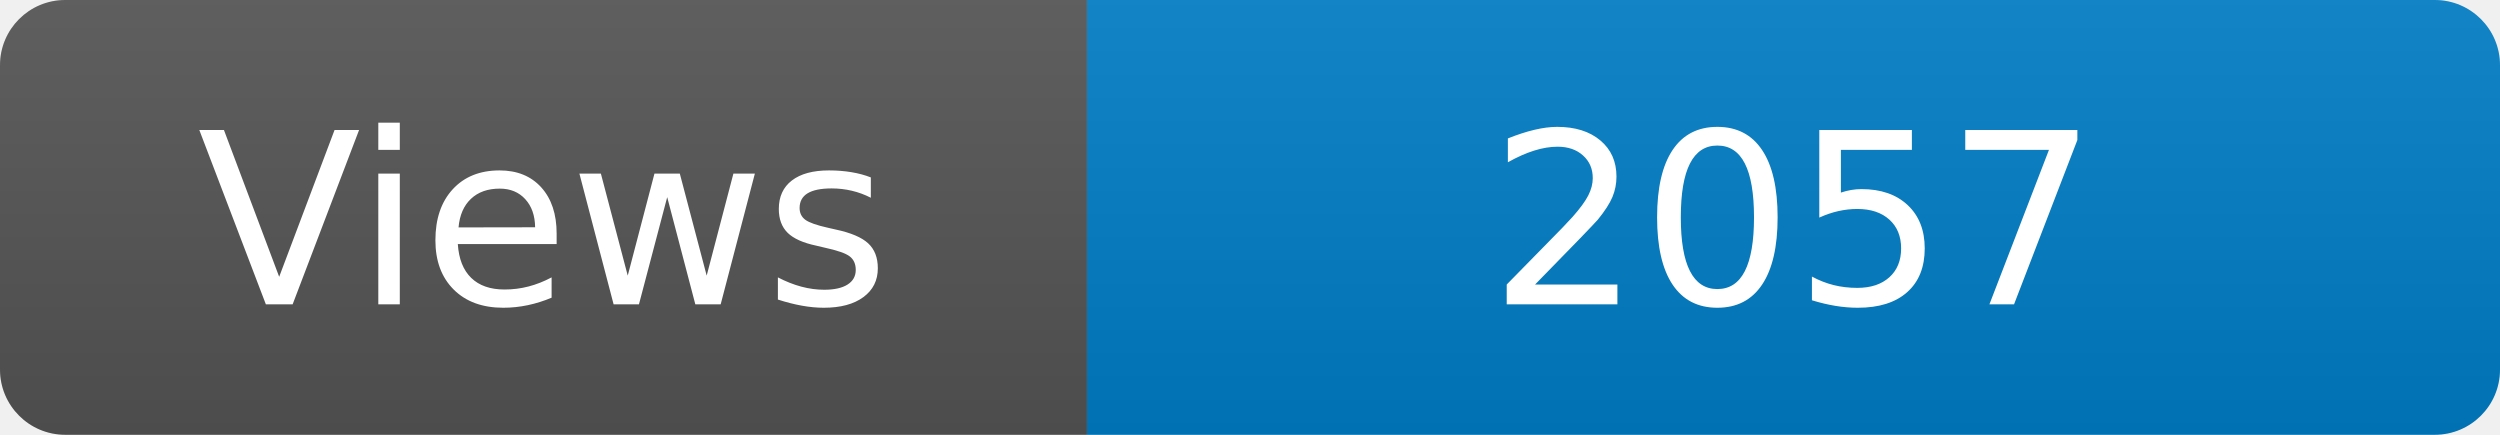
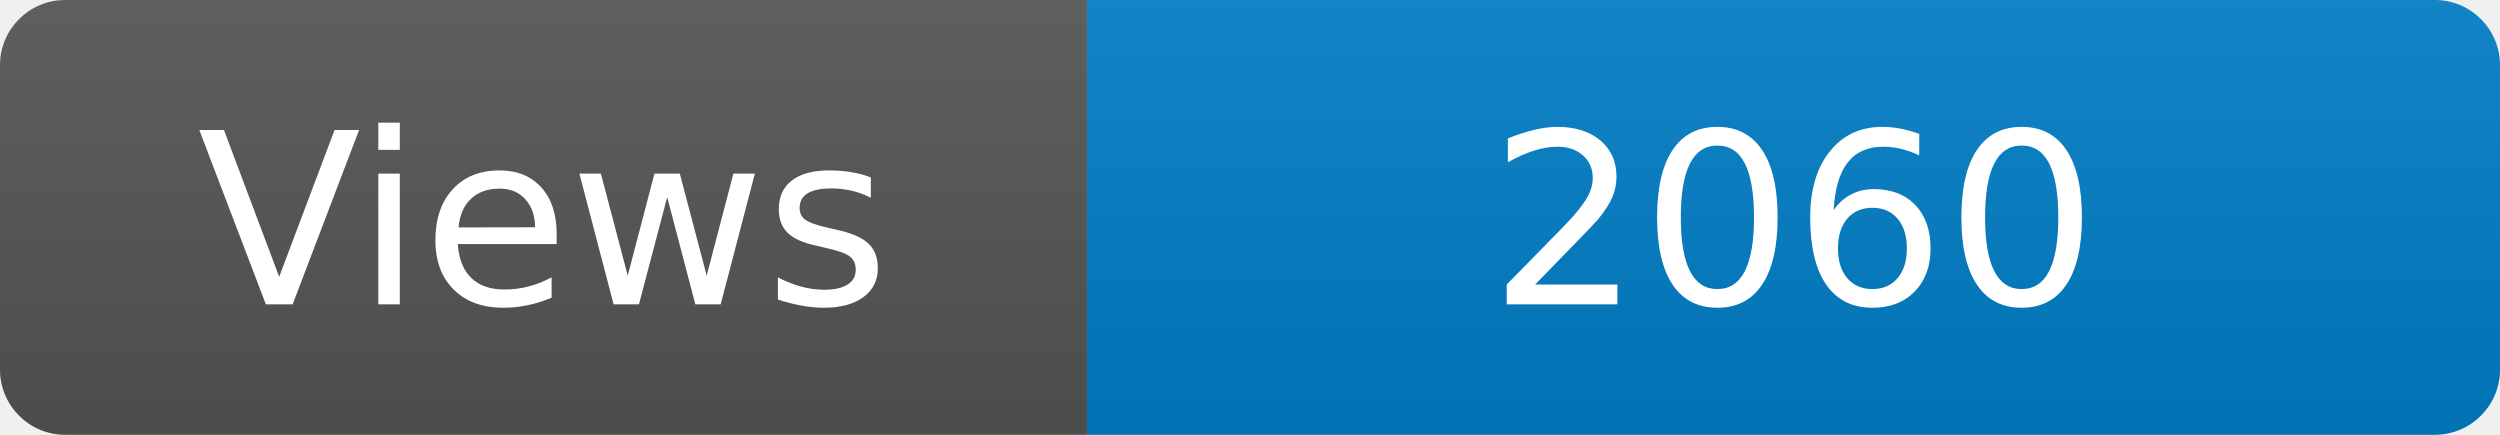
<svg xmlns="http://www.w3.org/2000/svg" width="115" height="20" role="img" aria-label="Maintained?: yes">
  <linearGradient id="s" x2="0" y2="100%">
    <stop offset="0" stop-color="#bbb" stop-opacity=".1" />
    <stop offset="1" stop-opacity=".1" />
  </linearGradient>
  <clipPath id="r">
    <rect width="115" height="20" rx="3" fill="#fff" />
  </clipPath>
  <g clip-path="url(#r)">
    <rect width="50" height="20" fill="#555" />
    <rect x="50" width="160" height="20" fill="#007ec6" />
    <rect width="115" height="20" fill="url(#s)" />
  </g>
  <g fill="#fff" text-anchor="middle" font-family="Verdana,Geneva,DejaVu Sans,sans-serif" font-size="110">
    <text x="250" y="140" transform="scale(.1)" fill="#fff">Views</text>
-     <text x="825" y="140" transform="scale(.1)" fill="#fff">2057</text>
+     <text x="825" y="140" transform="scale(.1)" fill="#fff">2060</text>
  </g>
</svg>
